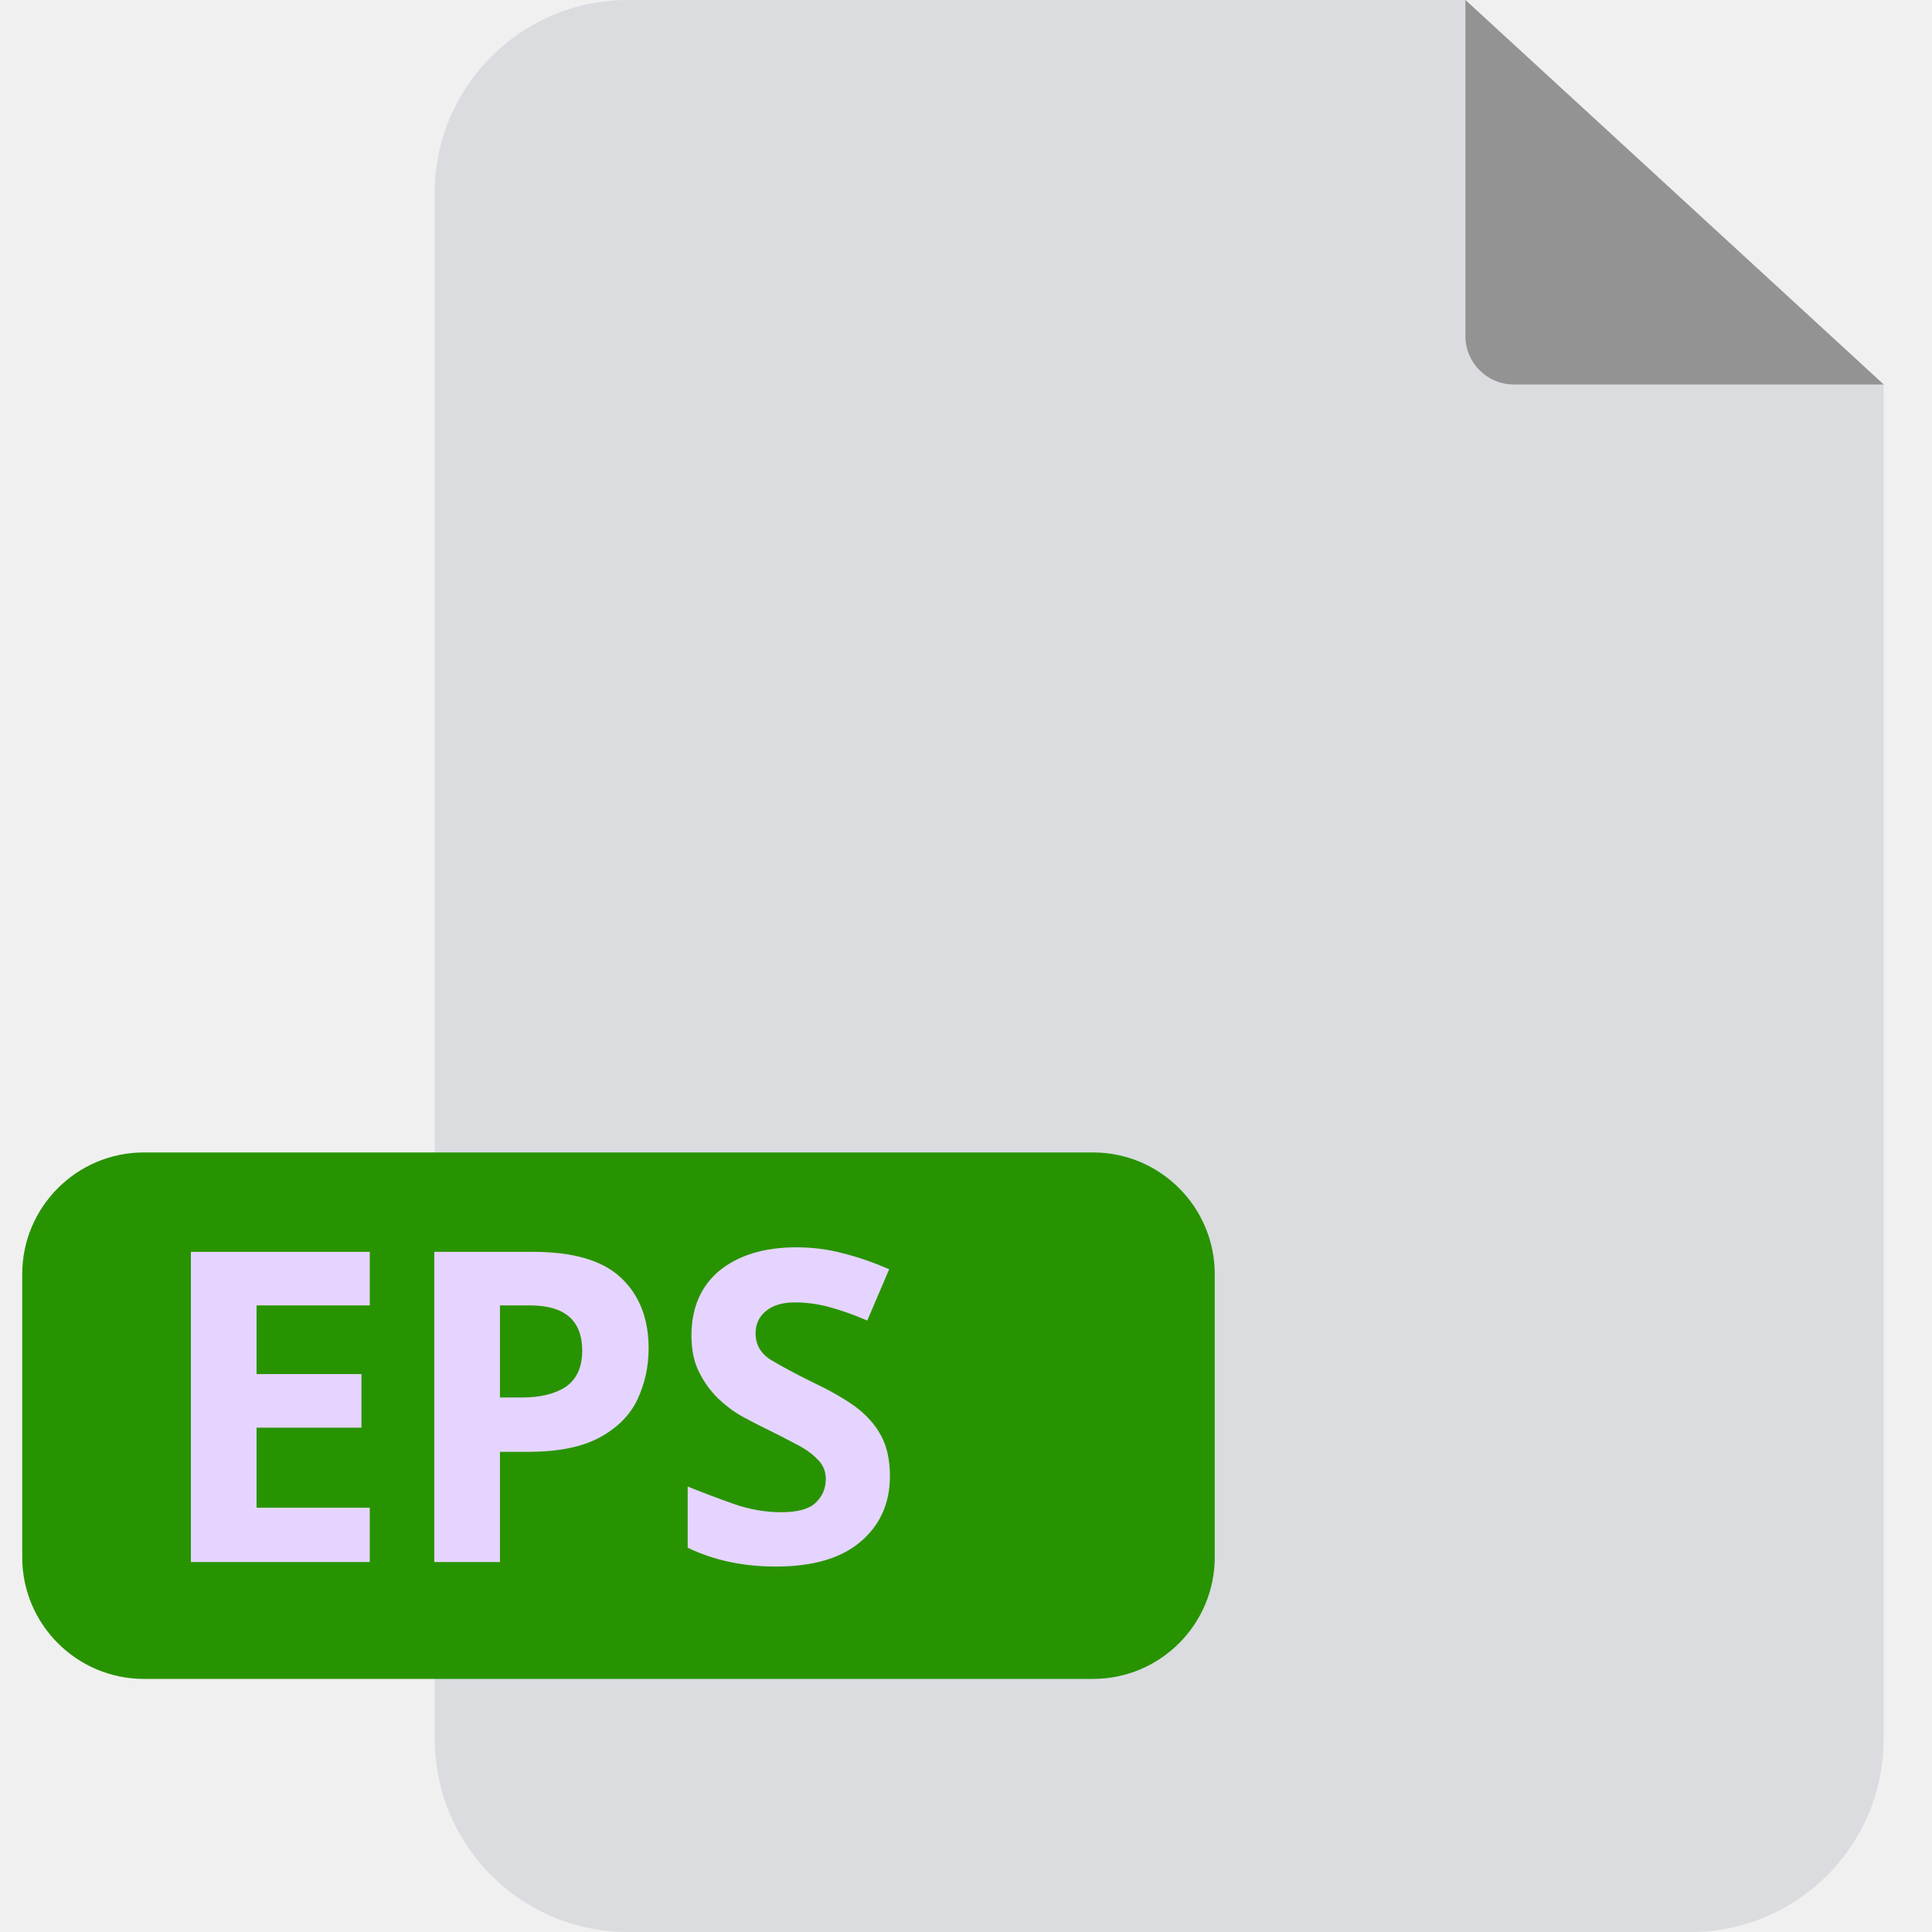
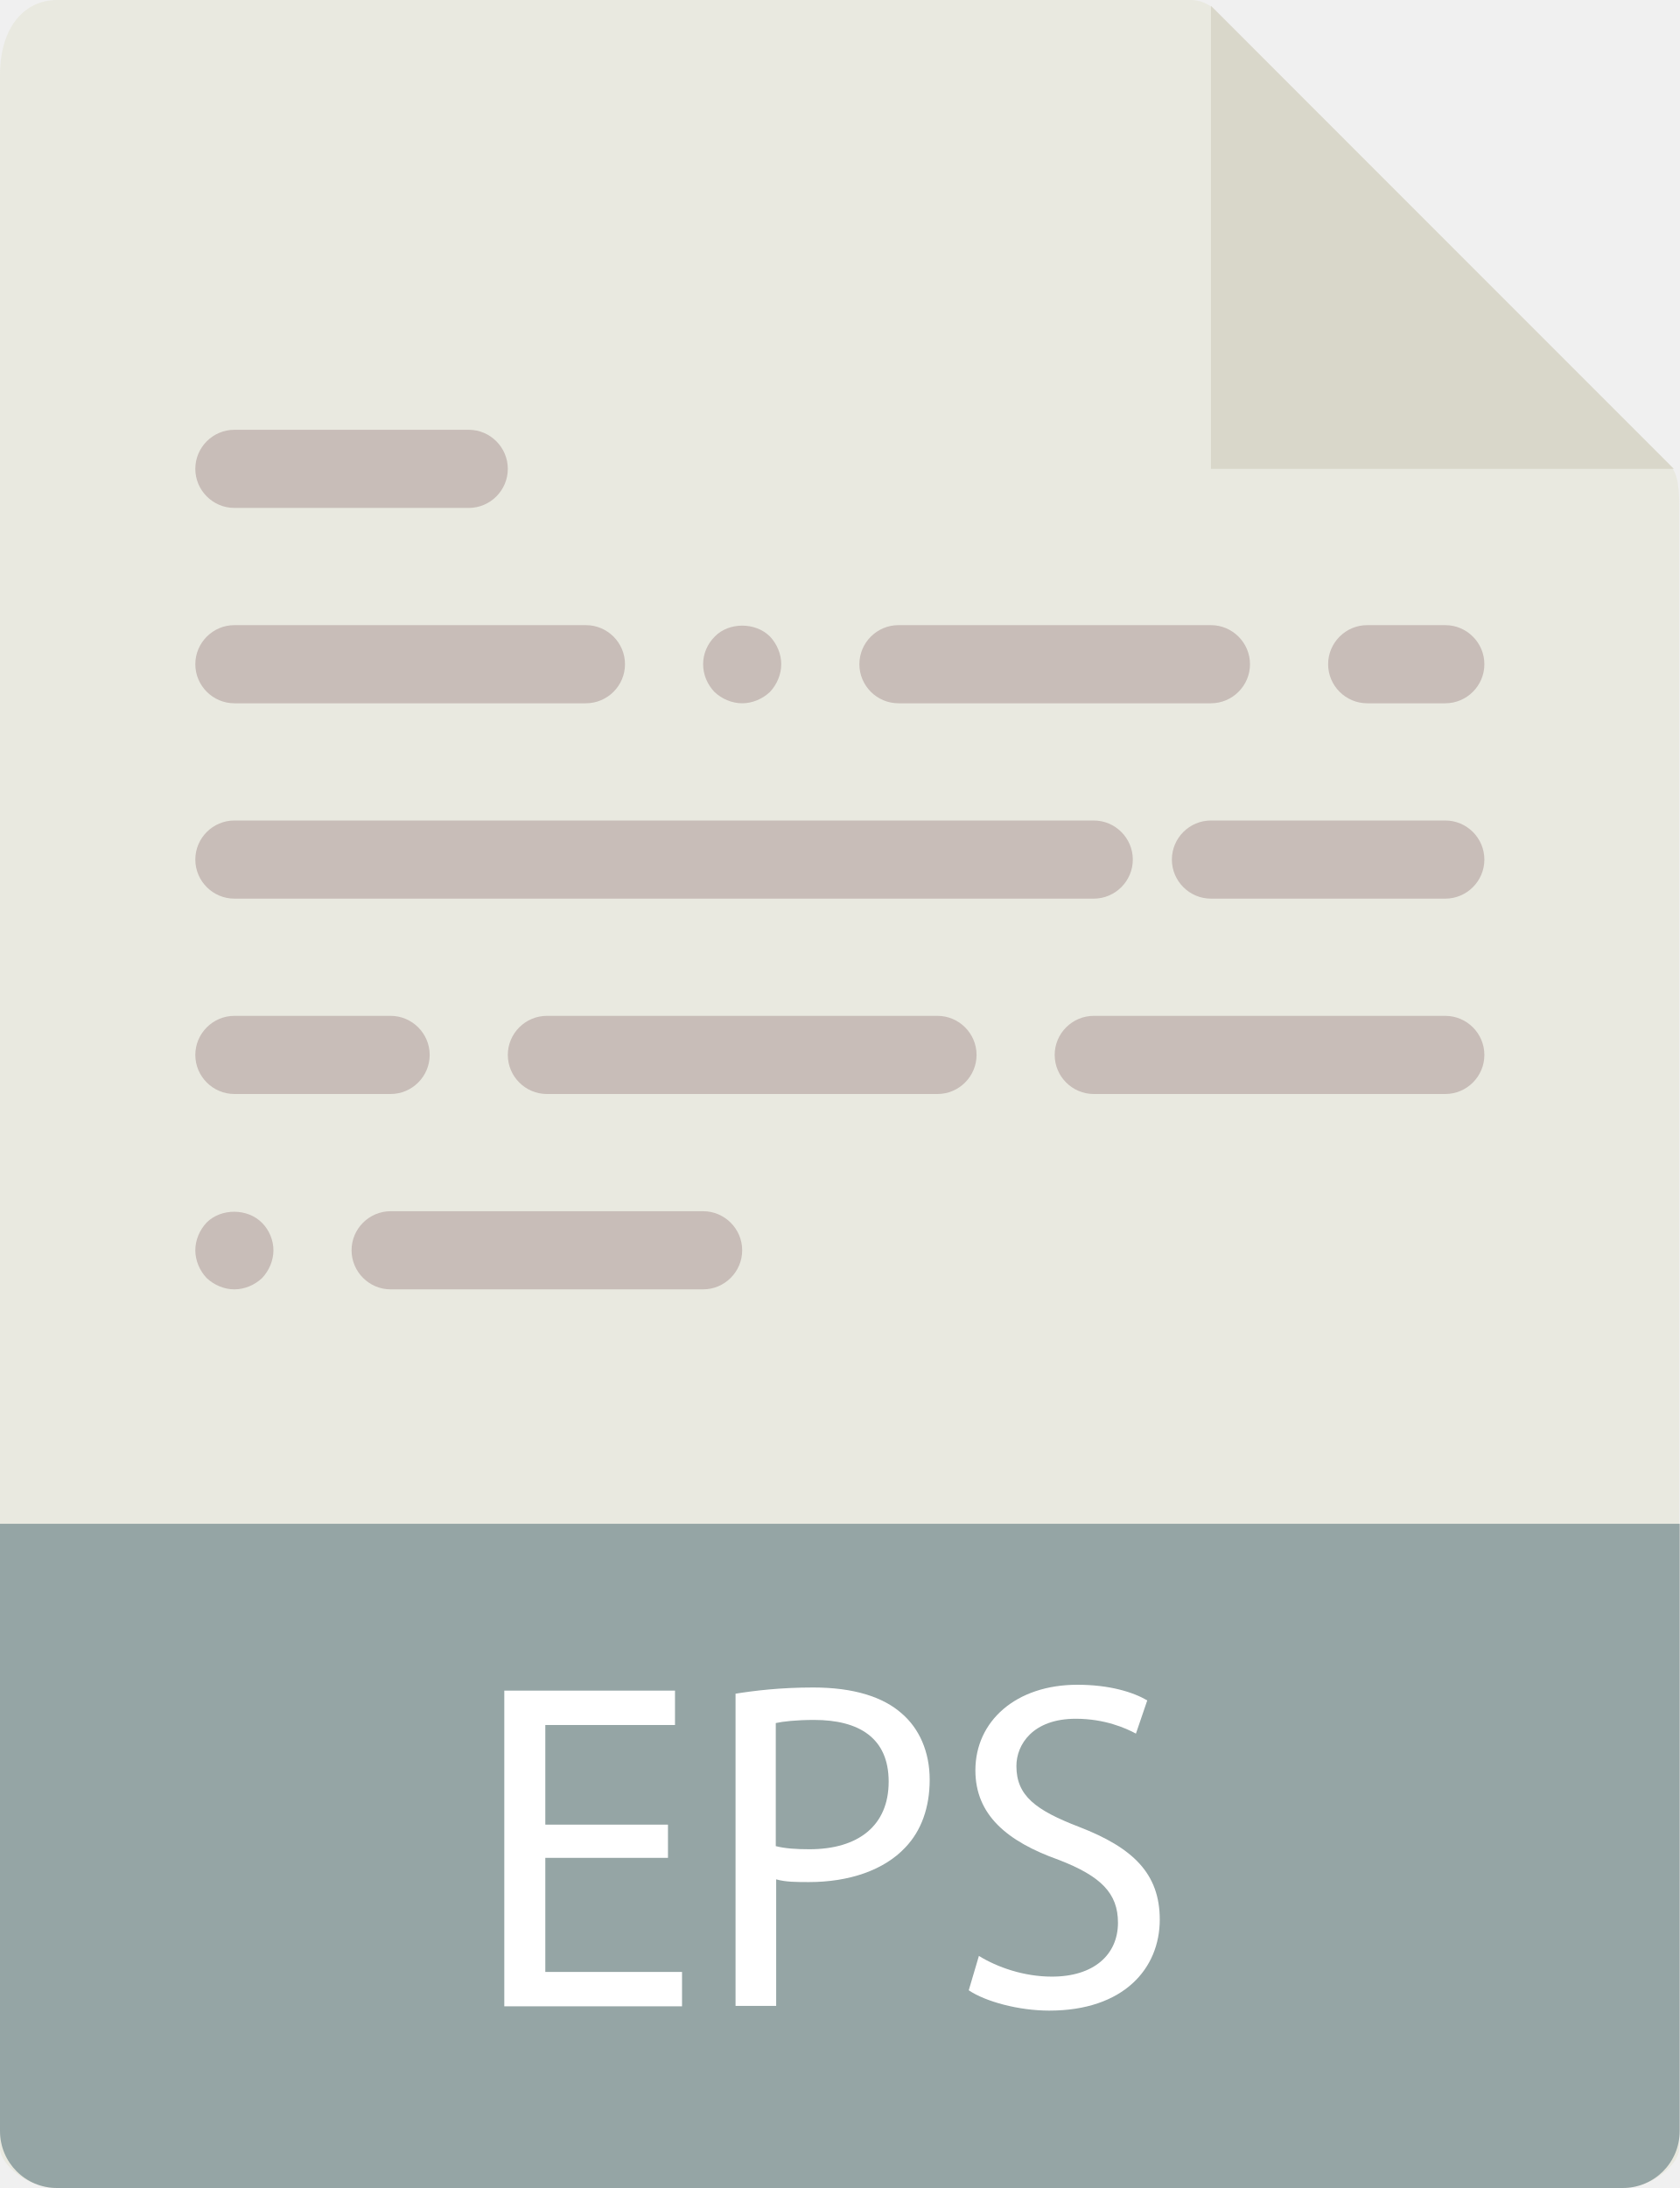
- <svg xmlns="http://www.w3.org/2000/svg" id="uuid-cf59968e-2a42-4cfd-a451-b7ffe8679d27" data-name="Ebene 1" viewBox="0 0 40 40">
-   <defs>
-     <clipPath id="uuid-9ef385d4-5a7c-46bd-a50c-b9ef63153df0">
-       <rect width="40" height="40" fill="none" />
-     </clipPath>
-   </defs>
-   <g clip-path="url(#uuid-9ef385d4-5a7c-46bd-a50c-b9ef63153df0)">
-     <g>
-       <path d="M39,7.96v28.04c0,2.21-1.79,4-4,4H13c-2.21,0-4-1.79-4-4V4C9,1.79,10.79,0,13,0h17.34l8.66,7.96Z" fill="#dadce0" />
-       <path d="M39,7.96h-7.66c-.55,0-1-.45-1-1V0l8.66,7.96Z" fill="#939393" />
-       <path d="M22.64,23.86H2.98c-1.39,0-2.52,1.13-2.52,2.52v5.86c0,1.39,1.13,2.52,2.52,2.52h19.65c1.39,0,2.52-1.13,2.52-2.52v-5.86c0-1.39-1.13-2.52-2.52-2.52Z" fill="#289300" />
-       <text transform="translate(3.14 32.34)" fill="#e5d4ff" font-family="Arial-Black, 'Arial Black'" font-size="9" font-weight="800">
-         <tspan x="0" y="0">EPS</tspan>
-       </text>
-     </g>
+ <svg xmlns="http://www.w3.org/2000/svg" id="a" viewBox="0 0 43 56">
+   <g>
+     <path d="M30.49,0H1.46C.66,0,0,.65,0,1.93v53.07c0,.35.65,1,1.46,1h40.07c.81,0,1.46-.65,1.46-1V12.98c0-.7-.09-.92-.26-1.09L31.11.26c-.16-.16-.39-.26-.62-.26Z" fill="#e9e9e0" />
+     <polygon points="31 .15 31 12 42.85 12 31 .15" fill="#d9d7ca" />
+     <path d="M41.54,56H1.46c-.81,0-1.46-.65-1.46-1.46v-15.54h43v15.54c0,.81-.65,1.46-1.46,1.46Z" fill="#95a5a5" />
+     <path d="M12,13h-6c-.55,0-1-.45-1-1s.45-1,1-1h6c.55,0,1,.45,1,1s-.45,1-1,1Z" fill="#c8bdb8" />
+     <path d="M15,18H6c-.55,0-1-.45-1-1s.45-1,1-1h9c.55,0,1,.45,1,1s-.45,1-1,1Z" fill="#c8bdb8" />
+     <path d="M19,18c-.26,0-.52-.11-.71-.29-.18-.19-.29-.44-.29-.71s.11-.52.3-.71c.36-.37,1.04-.37,1.41,0,.18.19.29.45.29.71s-.11.52-.29.71c-.19.18-.45.29-.71.29Z" fill="#c8bdb8" />
+     <path d="M31,18h-8c-.55,0-1-.45-1-1s.45-1,1-1h8c.55,0,1,.45,1,1s-.45,1-1,1Z" fill="#c8bdb8" />
+     <path d="M6,33c-.26,0-.52-.11-.71-.29-.18-.19-.29-.45-.29-.71s.11-.52.29-.71c.37-.37,1.05-.37,1.42.01.18.18.29.44.29.7s-.11.52-.29.71c-.19.18-.45.29-.71.29Z" fill="#c8bdb8" />
+     <path d="M18,33h-8c-.55,0-1-.45-1-1s.45-1,1-1h8c.55,0,1,.45,1,1s-.45,1-1,1Z" fill="#c8bdb8" />
+     <path d="M37,18h-2c-.55,0-1-.45-1-1s.45-1,1-1h2c.55,0,1,.45,1,1s-.45,1-1,1Z" fill="#c8bdb8" />
+     <path d="M28,23H6c-.55,0-1-.45-1-1s.45-1,1-1h22c.55,0,1,.45,1,1s-.45,1-1,1Z" fill="#c8bdb8" />
+     <path d="M37,23h-6c-.55,0-1-.45-1-1s.45-1,1-1h6c.55,0,1,.45,1,1s-.45,1-1,1Z" fill="#c8bdb8" />
+     <path d="M10,28h-4c-.55,0-1-.45-1-1s.45-1,1-1h4c.55,0,1,.45,1,1s-.45,1-1,1Z" fill="#c8bdb8" />
+     <path d="M24,28h-10c-.55,0-1-.45-1-1s.45-1,1-1h10c.55,0,1,.45,1,1s-.45,1-1,1Z" fill="#c8bdb8" />
+     <path d="M37,28h-9c-.55,0-1-.45-1-1s.45-1,1-1h9c.55,0,1,.45,1,1s-.45,1-1,1Z" fill="#c8bdb8" />
+   </g>
+   <g>
+     <path d="M17.1,47.55h-3.14v2.92h3.5v.88h-4.55v-8.08h4.37v.88h-3.32v2.55h3.14v.86h0Z" fill="#fff" />
+     <path d="M18.82,43.35c.5-.08,1.16-.16,2-.16,1.03,0,1.79.24,2.27.67.44.38.71.97.71,1.69s-.22,1.31-.62,1.73c-.55.59-1.45.89-2.47.89-.31,0-.6,0-.84-.07v3.24h-1.04v-7.99h0ZM19.86,47.25c.23.06.52.08.86.08,1.26,0,2.03-.61,2.03-1.73s-.76-1.58-1.91-1.58c-.46,0-.8.04-.98.08v3.14h0Z" fill="#fff" />
+     <path d="M25.06,50.06c.47.29,1.15.53,1.87.53,1.07,0,1.69-.56,1.69-1.38,0-.75-.43-1.19-1.52-1.61-1.32-.47-2.13-1.15-2.13-2.29,0-1.26,1.04-2.19,2.61-2.19.83,0,1.43.19,1.79.4l-.29.85c-.26-.14-.8-.38-1.54-.38-1.1,0-1.52.66-1.52,1.21,0,.76.49,1.13,1.61,1.56,1.37.53,2.06,1.19,2.06,2.37,0,1.25-.92,2.33-2.83,2.33-.78,0-1.63-.23-2.06-.52,0,0,.26-.88.26-.88Z" fill="#fff" />
  </g>
</svg>
